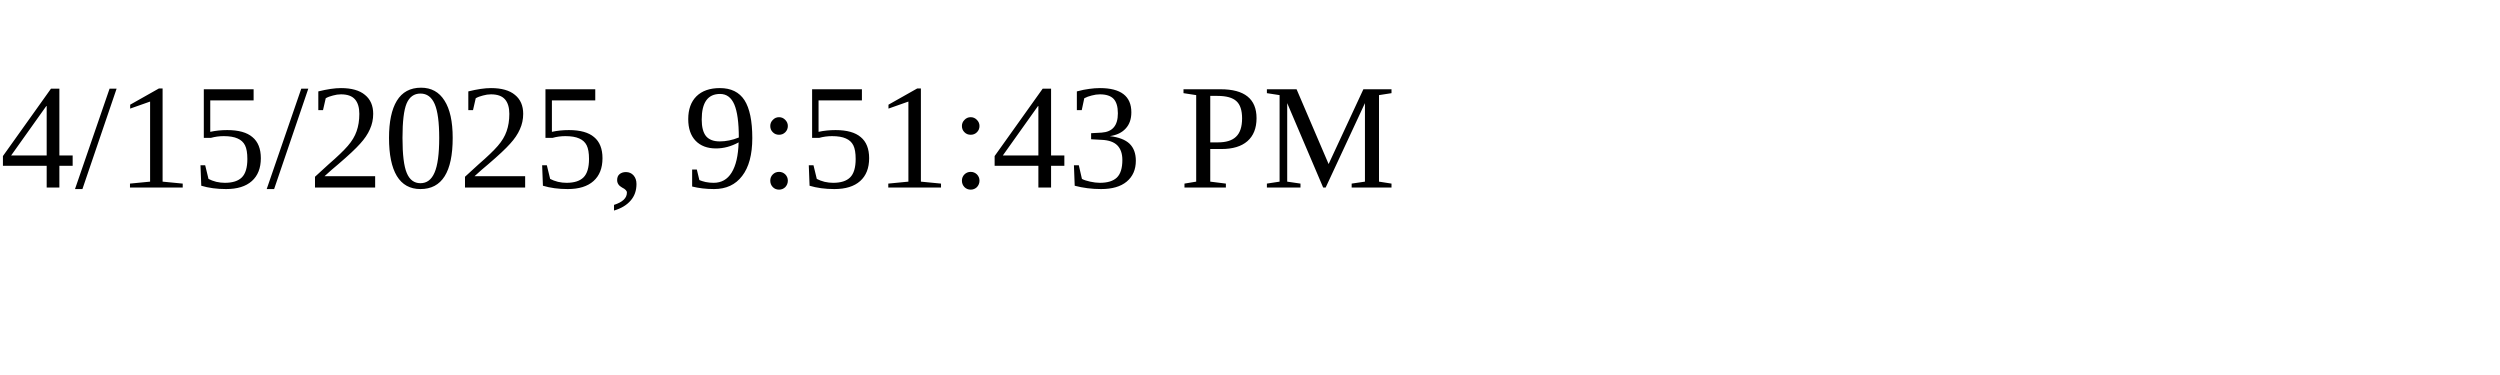
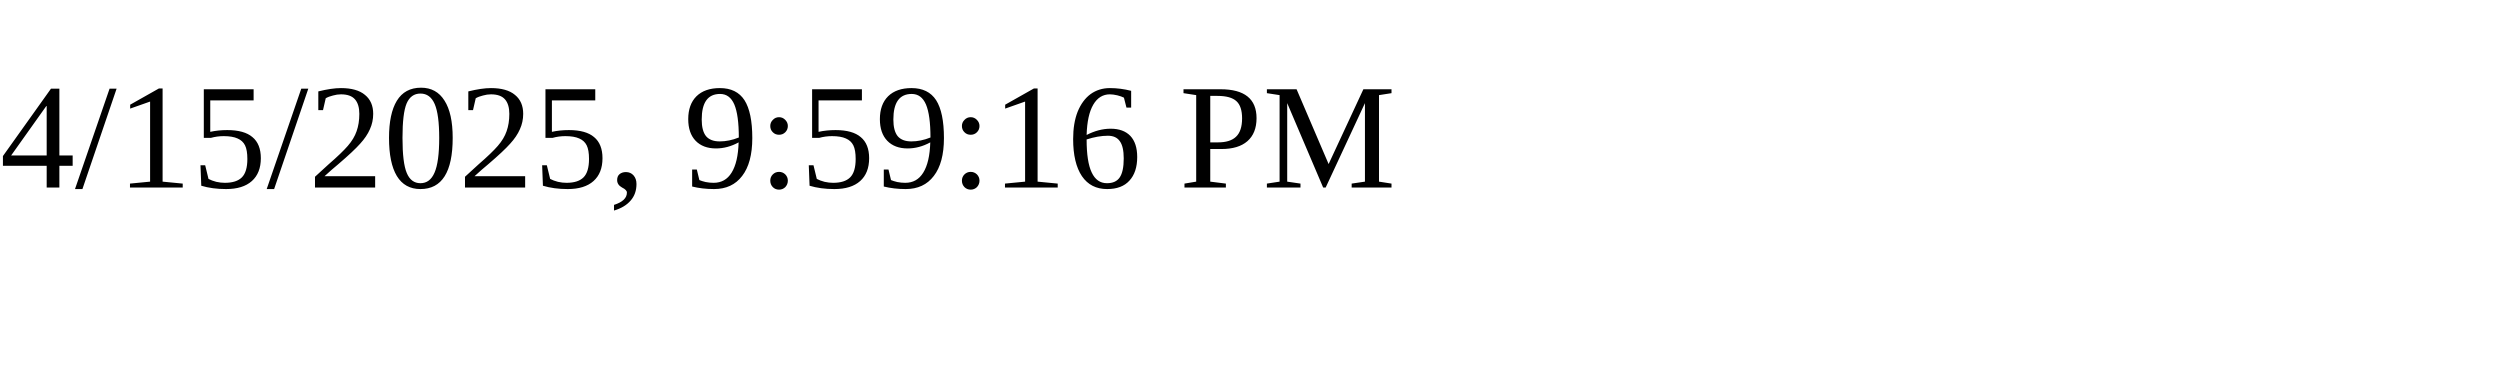
<svg xmlns="http://www.w3.org/2000/svg" height="30" width="200">
-   <text x="0" y="15">4/15/2025, 9:51:43 PM</text>
+   <text x="0" y="15">4/15/2025, 9:59:16 PM</text>
</svg>
